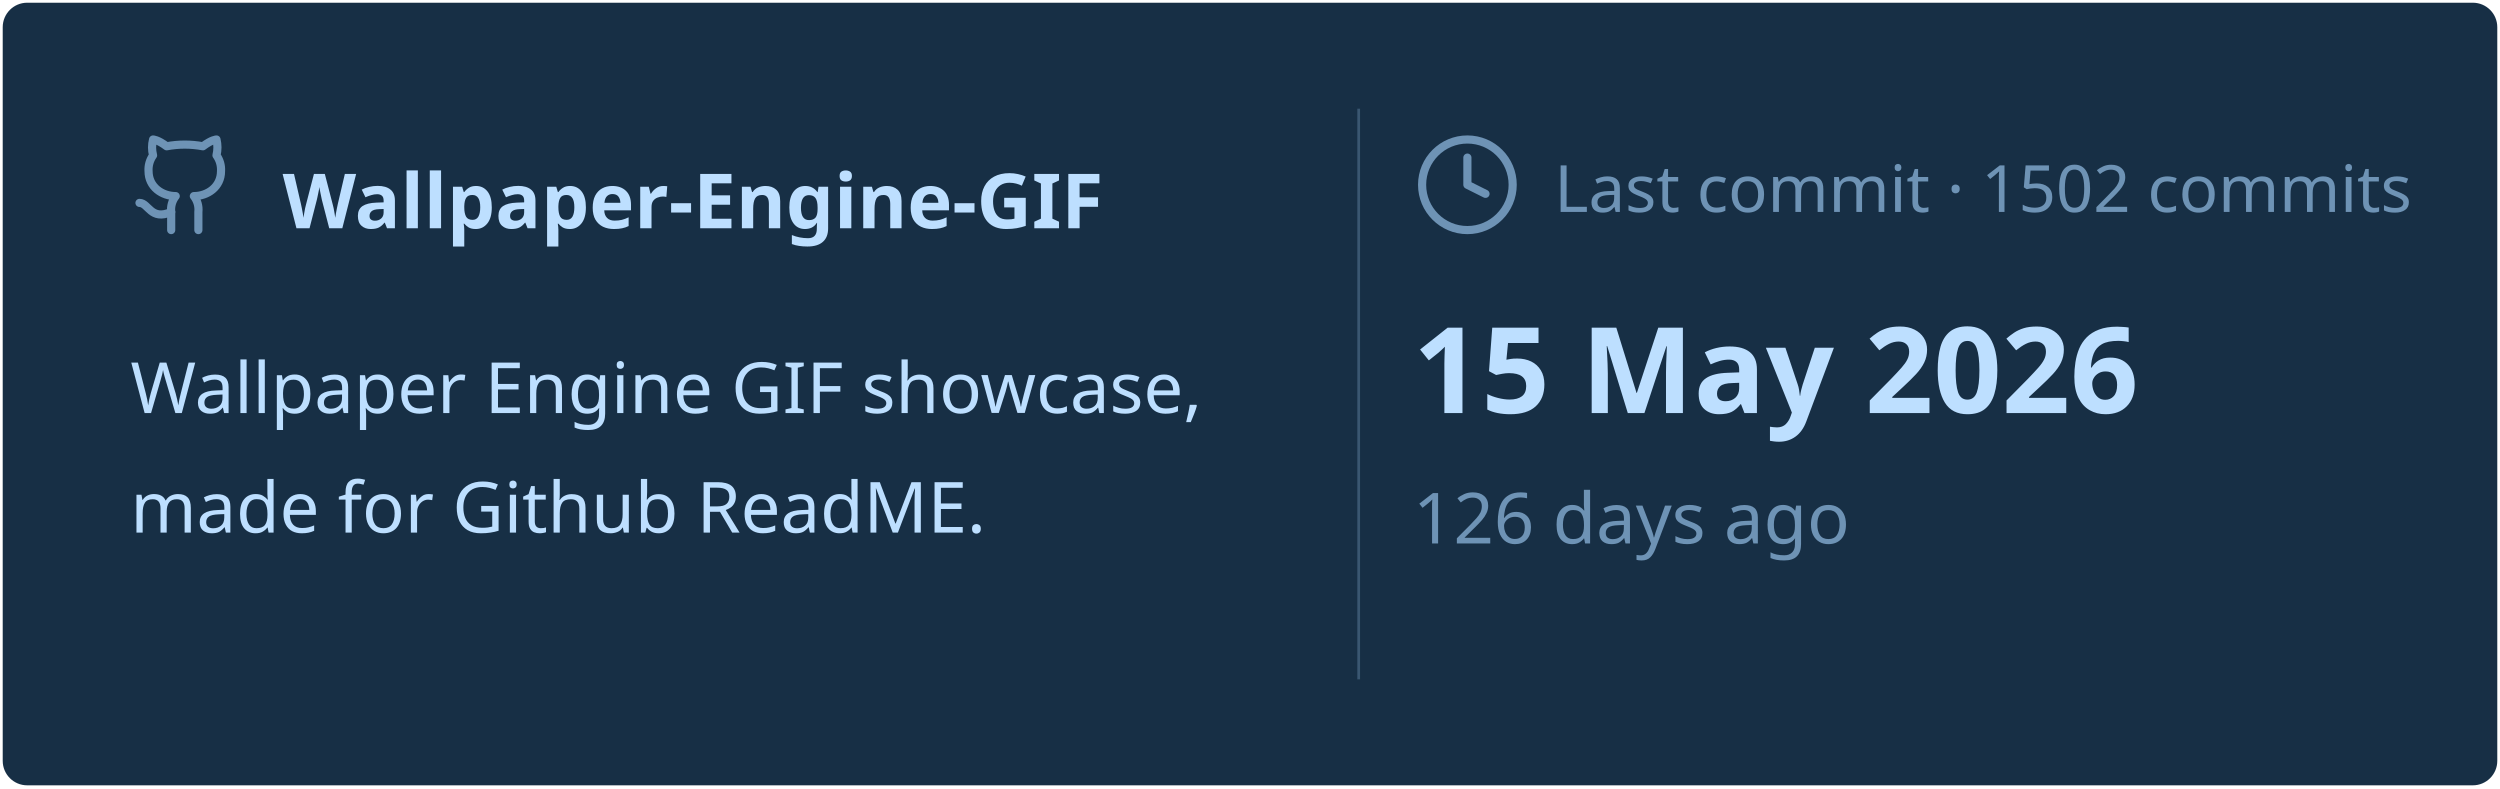
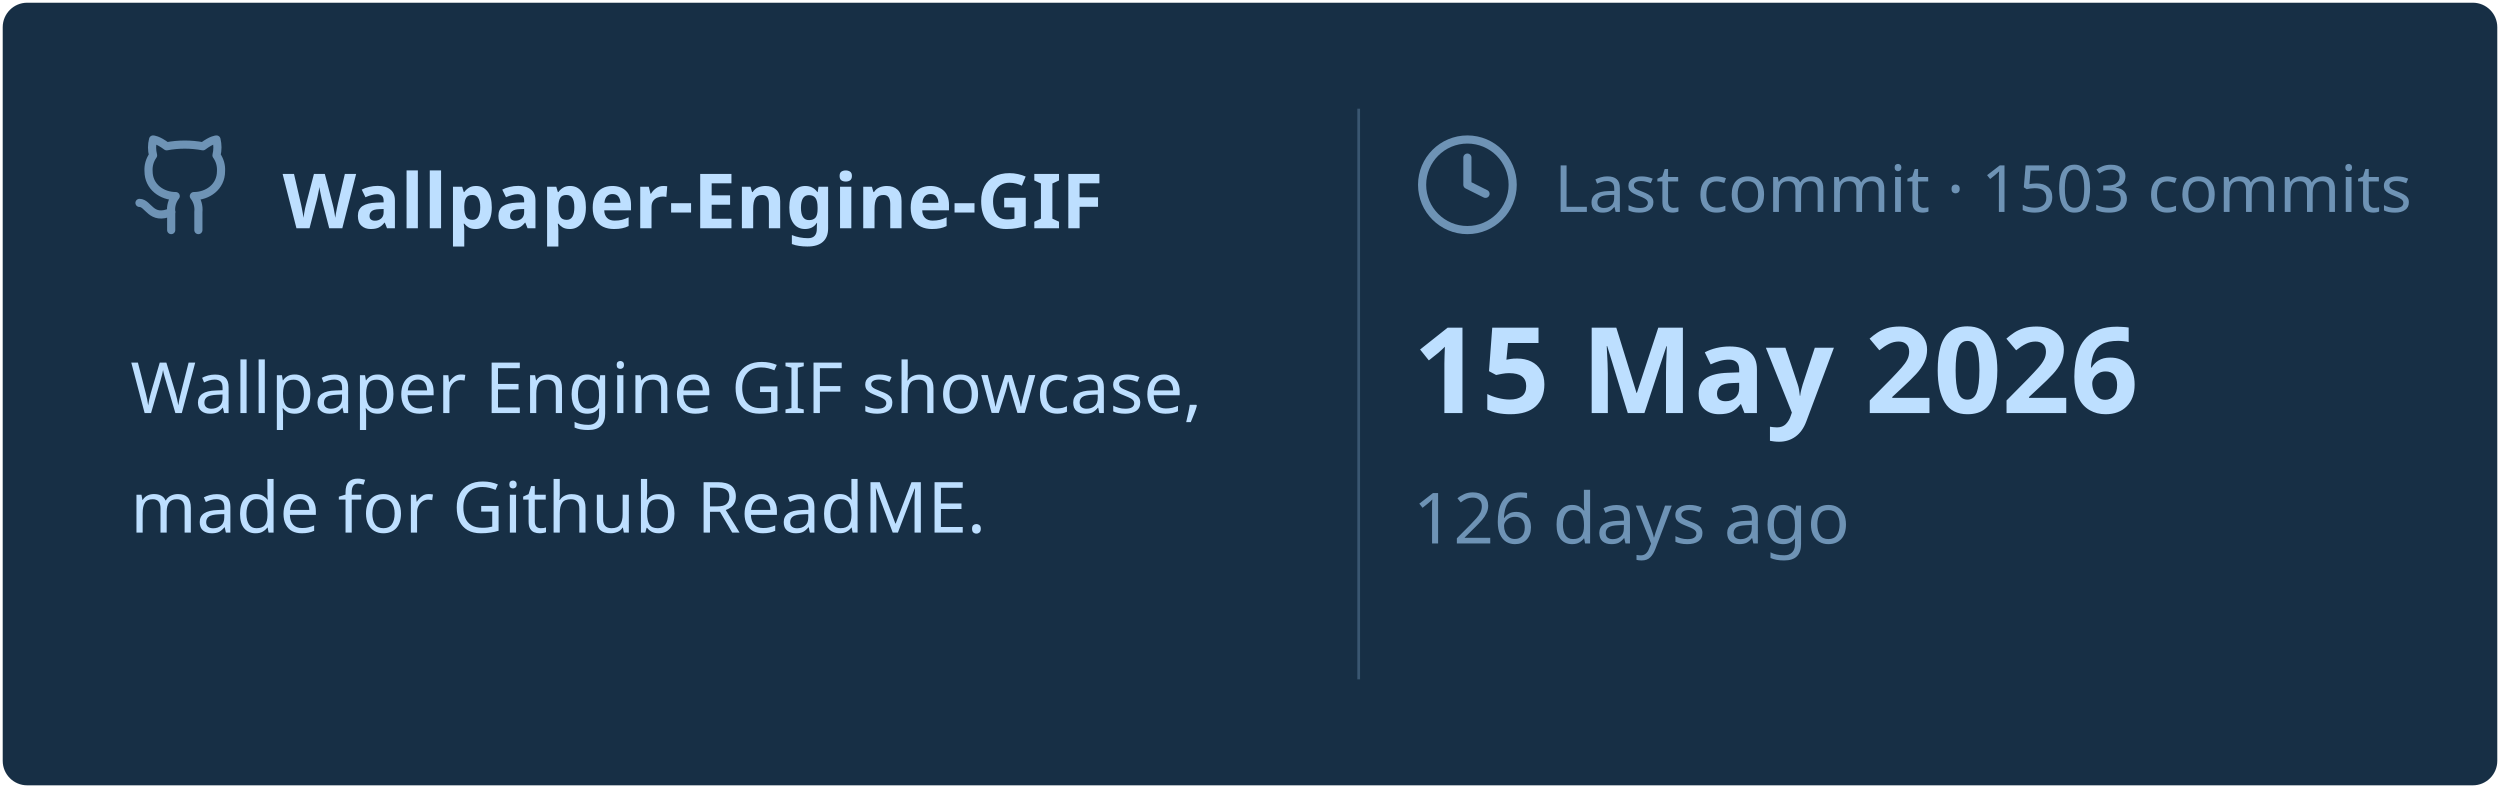
<svg xmlns="http://www.w3.org/2000/svg" viewBox="0 0 460 145" width="460px" height="145px">
  <rect stroke="#000000" stroke-opacity="0" fill="#172F45" rx="4.5" x="0.5" y="0.5" width="459" height="144" />
  <g transform="translate(24, 42)">
    <svg x="0" y="-18" width="20" height="20" viewBox="0 0 24 24" fill="none" stroke="#6E93B5" stroke-width="1.8" stroke-linecap="round" stroke-linejoin="round">
      <path d="M15 22v-4a4.8 4.8 0 0 0-1-3.5c3 0 6-2 6-5.5.08-1.25-.27-2.48-1-3.5.28-1.15.28-2.35 0-3.5 0 0-1 0-3 1.5-2.64-.5-5.36-.5-8 0C6 2 5 2 5 2c-.3 1.15-.3 2.35 0 3.5A5.403 5.403 0 0 0 4 9c0 3.5 3 5.5 6 5.5-.39.49-.68 1.05-.85 1.65-.17.6-.22 1.23-.15 1.85v4" />
      <path d="M9 18c-4.51 2-5-2-7-2" />
    </svg>
    <text x="28" y="0" font-family="&quot;Segoe UI&quot;, Ubuntu, sans-serif" font-size="14" font-weight="700" fill="#BDDFFF">Wallpaper-Engine-GIF</text>
  </g>
  <text x="24" y="76" font-family="&quot;Segoe UI&quot;, Ubuntu, sans-serif" font-size="13" font-weight="400" fill="#BDDFFF">Wallpaper Engine GIF showcase,</text>
  <text x="24" y="98" font-family="&quot;Segoe UI&quot;, Ubuntu, sans-serif" font-size="13" font-weight="400" fill="#BDDFFF">made for Github ReadME.</text>
  <line x1="250" y1="20" x2="250" y2="125" stroke="#6E93B5" stroke-width="0.5" stroke-opacity="0.4" />
  <svg x="260" y="24" width="20" height="20" viewBox="0 0 24 24" fill="none" stroke="#6E93B5" stroke-width="1.8" stroke-linecap="round" stroke-linejoin="round">
    <circle cx="12" cy="12" r="10" />
    <polyline points="12 6 12 12 16 14" />
  </svg>
-   <text x="286" y="39" font-family="&quot;Segoe UI&quot;, Ubuntu, sans-serif" font-size="12" font-weight="400" fill="#6E93B5">Last commit · 1502 commits</text>
+   <text x="286" y="39" font-family="&quot;Segoe UI&quot;, Ubuntu, sans-serif" font-size="12" font-weight="400" fill="#6E93B5">Last commit · 1503 commits</text>
  <text x="260" y="76" font-family="&quot;Segoe UI&quot;, Ubuntu, sans-serif" font-size="22" font-weight="700" fill="#BDDFFF">15 May 2026</text>
  <text x="260" y="100" font-family="&quot;Segoe UI&quot;, Ubuntu, sans-serif" font-size="13" font-weight="400" fill="#6E93B5">126 days ago</text>
</svg>
